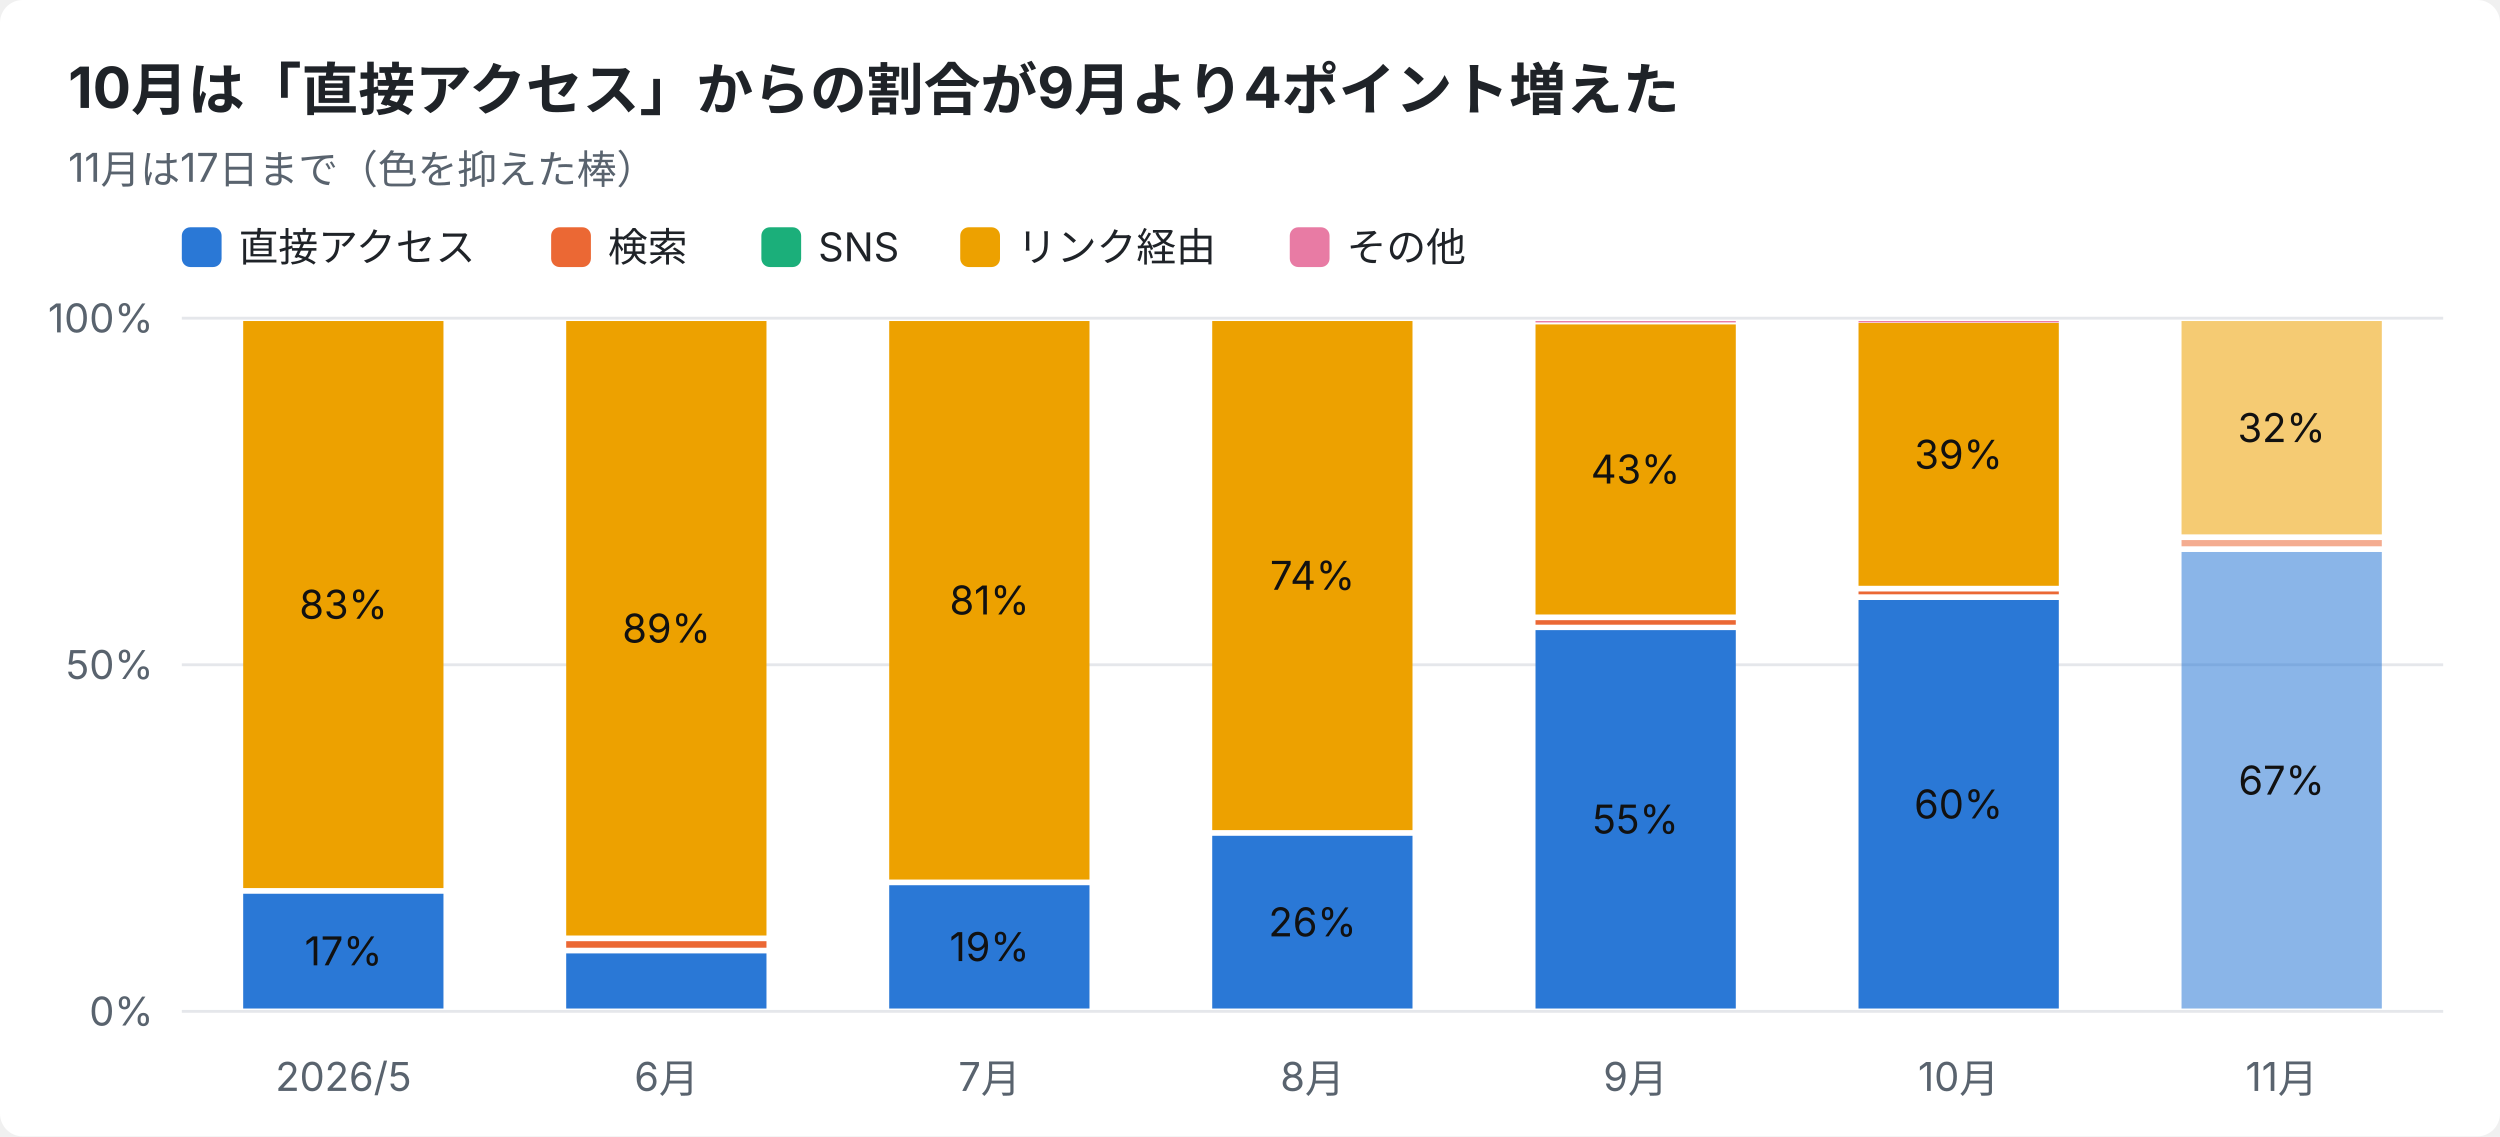
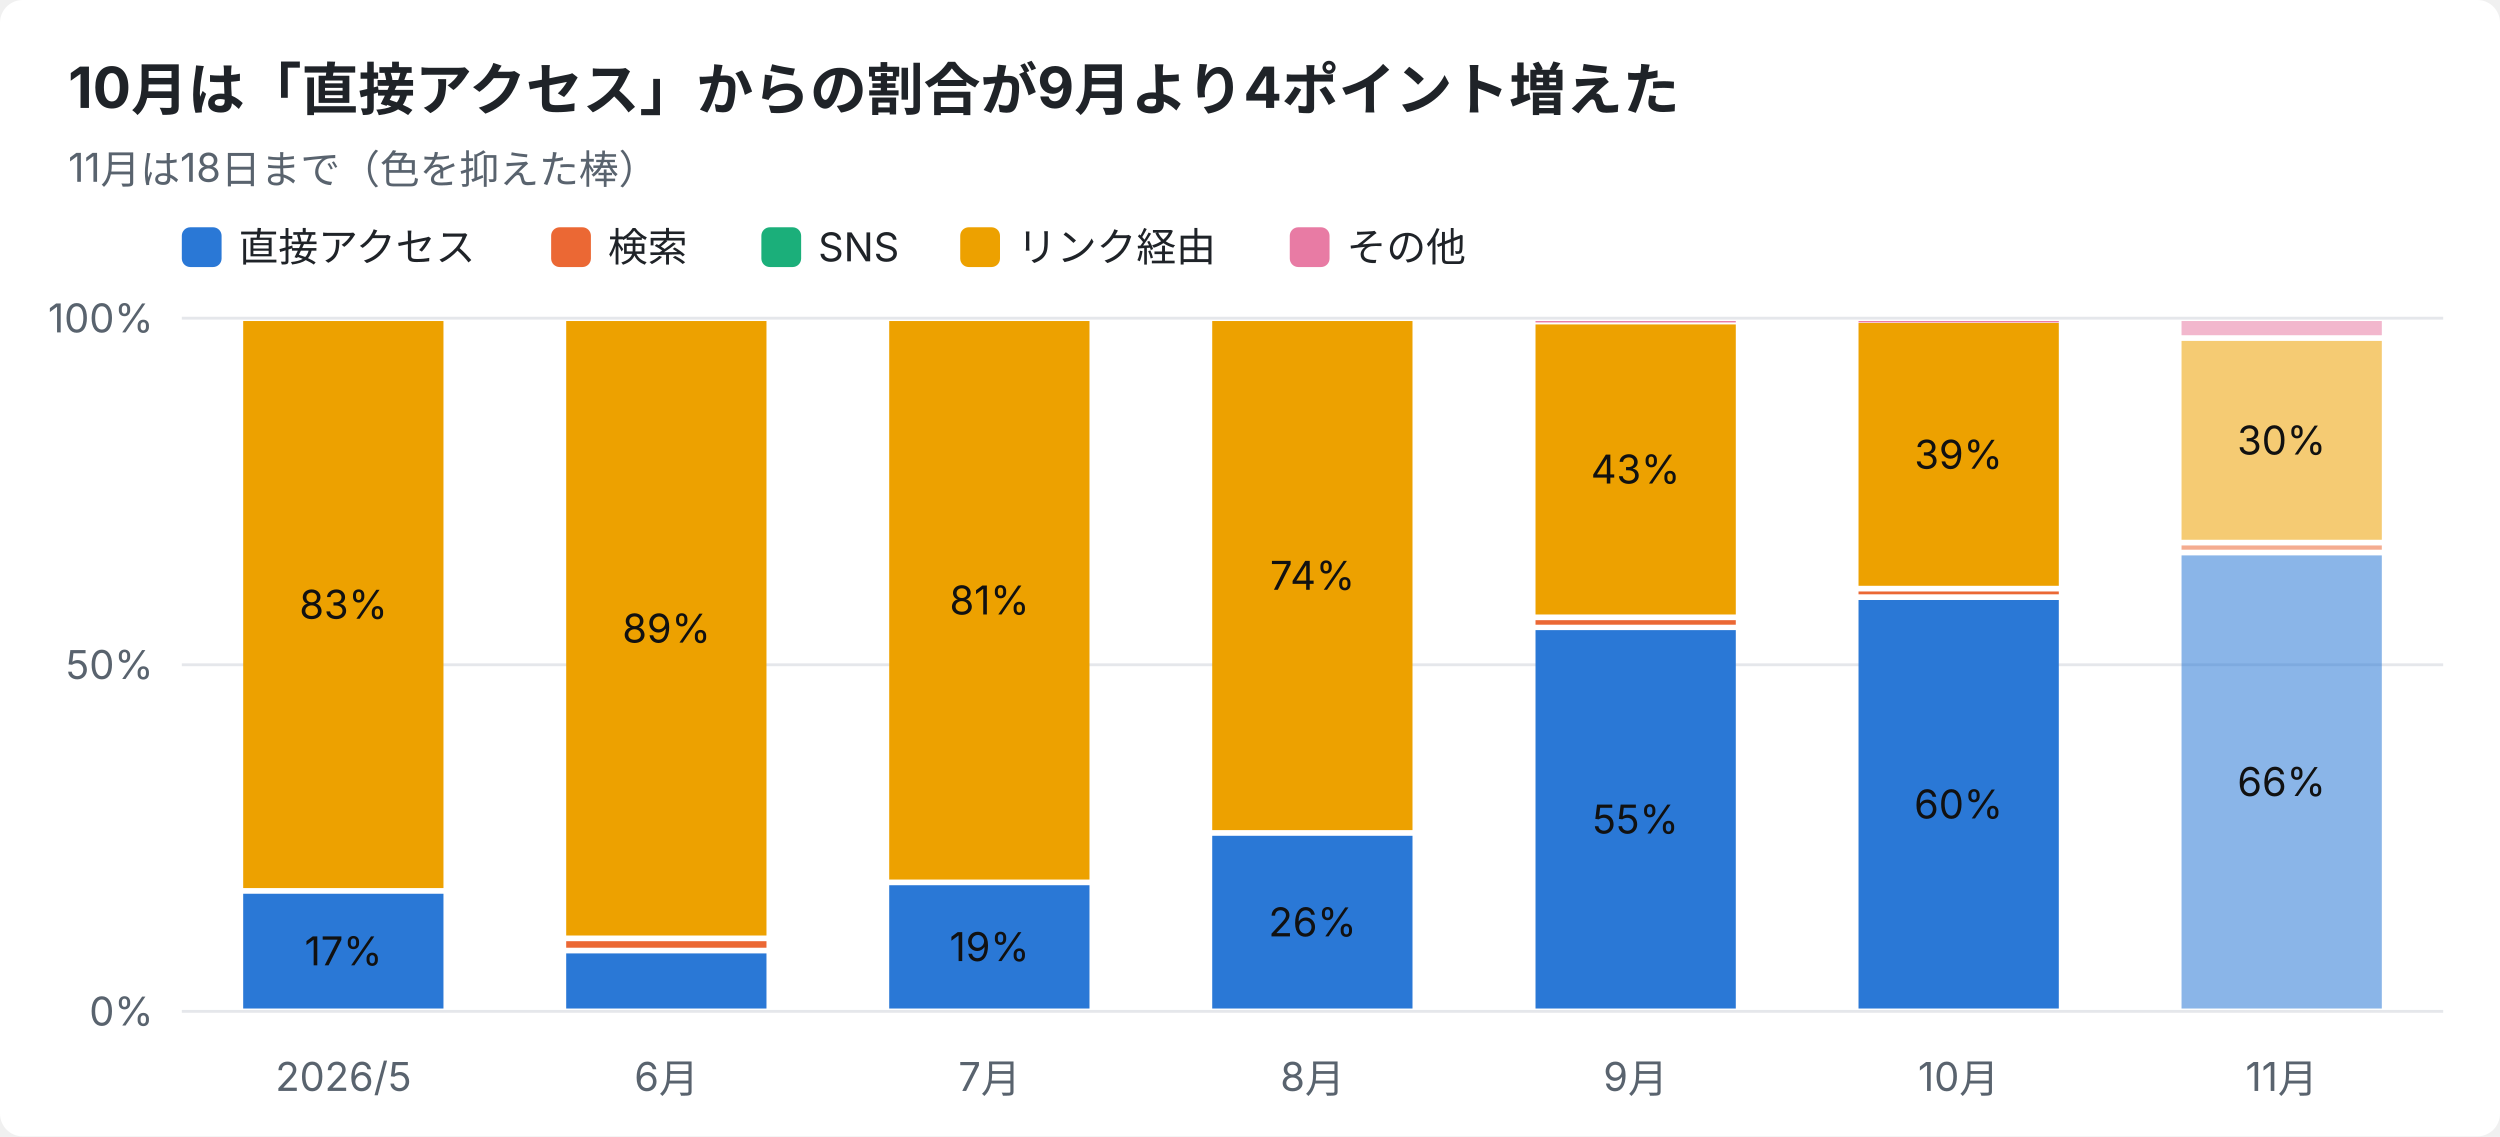
<svg xmlns="http://www.w3.org/2000/svg" width="880" height="400" viewBox="0 0 880 400" font-family="-apple-system,Segoe UI,Hiragino Sans,Noto Sans JP,Yu Gothic,sans-serif">
  <rect width="880" height="400" rx="8" fill="#ffffff" />
  <text x="24" y="38" font-size="20" font-weight="700" fill="#1f2328">10月は「直接アクセス」からの割合が9月より4ポイント増えた</text>
-   <text x="24" y="64" font-size="14" fill="#59636e">11月は17日まで（色を抑えた棒）</text>
+   <text x="24" y="64" font-size="14" fill="#59636e">11月は18日まで（色を抑えた棒）</text>
  <rect x="64" y="80" width="14" height="14" rx="3" fill="#2a78d6" />
  <text x="84" y="92" font-size="14" fill="#1f2328">直接アクセス</text>
  <rect x="194" y="80" width="14" height="14" rx="3" fill="#eb6834" />
  <text x="214" y="92" font-size="14" fill="#1f2328">検索</text>
  <rect x="268" y="80" width="14" height="14" rx="3" fill="#1baf7a" />
  <text x="288" y="92" font-size="14" fill="#1f2328">SNS</text>
  <rect x="338" y="80" width="14" height="14" rx="3" fill="#eda100" />
  <text x="358" y="92" font-size="14" fill="#1f2328">リンク経由</text>
  <rect x="454" y="80" width="14" height="14" rx="3" fill="#e87ba4" />
  <text x="474" y="92" font-size="14" fill="#1f2328">その他</text>
  <line x1="64" y1="356.0" x2="860" y2="356.0" stroke="#e5e7eb" />
  <text x="54" y="361.0" font-size="14" text-anchor="end" fill="#59636e">0%</text>
  <line x1="64" y1="234.0" x2="860" y2="234.0" stroke="#e5e7eb" />
  <text x="54" y="239.0" font-size="14" text-anchor="end" fill="#59636e">50%</text>
  <line x1="64" y1="112.0" x2="860" y2="112.0" stroke="#e5e7eb" />
  <text x="54" y="117.0" font-size="14" text-anchor="end" fill="#59636e">100%</text>
  <text x="120.9" y="384" font-size="14" text-anchor="middle" fill="#59636e">2026/5</text>
  <rect x="85.6" y="314.6" width="70.5" height="40.4" fill="#2a78d6" />
  <text x="120.9" y="339.8" font-size="14" text-anchor="middle" fill="#111111">17%</text>
  <rect x="85.6" y="113.0" width="70.5" height="199.6" fill="#eda100" />
  <text x="120.9" y="217.8" font-size="14" text-anchor="middle" fill="#111111">83%</text>
  <text x="234.6" y="384" font-size="14" text-anchor="middle" fill="#59636e">6月</text>
  <rect x="199.3" y="335.6" width="70.5" height="19.4" fill="#2a78d6" />
  <rect x="199.3" y="331.3" width="70.5" height="2.3" fill="#eb6834" />
  <rect x="199.3" y="113.0" width="70.5" height="216.3" fill="#eda100" />
  <text x="234.6" y="226.2" font-size="14" text-anchor="middle" fill="#111111">89%</text>
  <text x="348.3" y="384" font-size="14" text-anchor="middle" fill="#59636e">7月</text>
  <rect x="313.0" y="311.6" width="70.5" height="43.4" fill="#2a78d6" />
  <text x="348.3" y="338.3" font-size="14" text-anchor="middle" fill="#111111">19%</text>
  <rect x="313.0" y="113.0" width="70.5" height="196.6" fill="#eda100" />
  <text x="348.3" y="216.3" font-size="14" text-anchor="middle" fill="#111111">81%</text>
  <text x="462.0" y="384" font-size="14" text-anchor="middle" fill="#59636e">8月</text>
  <rect x="426.7" y="294.2" width="70.5" height="60.8" fill="#2a78d6" />
  <text x="462.0" y="329.6" font-size="14" text-anchor="middle" fill="#111111">26%</text>
  <rect x="426.7" y="113.0" width="70.5" height="179.2" fill="#eda100" />
  <text x="462.0" y="207.6" font-size="14" text-anchor="middle" fill="#111111">74%</text>
  <text x="575.7" y="384" font-size="14" text-anchor="middle" fill="#59636e">9月</text>
  <rect x="540.5" y="221.8" width="70.5" height="133.2" fill="#2a78d6" />
  <text x="575.7" y="293.4" font-size="14" text-anchor="middle" fill="#111111">55%</text>
  <rect x="540.5" y="218.3" width="70.5" height="1.6" fill="#eb6834" />
  <rect x="540.5" y="114.2" width="70.5" height="102.1" fill="#eda100" />
  <text x="575.7" y="170.2" font-size="14" text-anchor="middle" fill="#111111">43%</text>
  <rect x="540.5" y="113.0" width="70.5" height="0.5" fill="#e87ba4" />
  <text x="689.4" y="384" font-size="14" text-anchor="middle" fill="#59636e">10月</text>
  <rect x="654.2" y="211.2" width="70.5" height="143.8" fill="#2a78d6" />
  <text x="689.4" y="288.1" font-size="14" text-anchor="middle" fill="#111111">60%</text>
  <rect x="654.2" y="208.2" width="70.5" height="1.0" fill="#eb6834" />
  <rect x="654.2" y="113.7" width="70.5" height="92.5" fill="#eda100" />
  <text x="689.4" y="165.0" font-size="14" text-anchor="middle" fill="#111111">39%</text>
  <rect x="654.2" y="113.0" width="70.5" height="0.5" fill="#e87ba4" />
  <text x="803.1" y="384" font-size="14" text-anchor="middle" fill="#59636e">11月</text>
-   <rect x="767.9" y="194.3" width="70.5" height="160.7" fill="#2a78d6" opacity="0.55" />
-   <text x="803.1" y="279.7" font-size="14" text-anchor="middle" fill="#111111">67%</text>
-   <rect x="767.9" y="190.1" width="70.5" height="2.2" fill="#eb6834" opacity="0.55" />
-   <rect x="767.9" y="113.0" width="70.5" height="75.1" fill="#eda100" opacity="0.55" />
-   <text x="803.1" y="155.6" font-size="14" text-anchor="middle" fill="#111111">32%</text>
+   <rect x="767.9" y="195.5" width="70.5" height="159.5" fill="#2a78d6" opacity="0.55" />
+   <text x="803.1" y="280.2" font-size="14" text-anchor="middle" fill="#111111">66%</text>
+   <rect x="767.9" y="192.0" width="70.5" height="1.5" fill="#eb6834" opacity="0.55" />
+   <rect x="767.9" y="120.0" width="70.5" height="70.0" fill="#eda100" opacity="0.55" />
+   <text x="803.1" y="160.0" font-size="14" text-anchor="middle" fill="#111111">30%</text>
+   <rect x="767.9" y="113.0" width="70.5" height="5.0" fill="#e87ba4" opacity="0.55" />
</svg>
